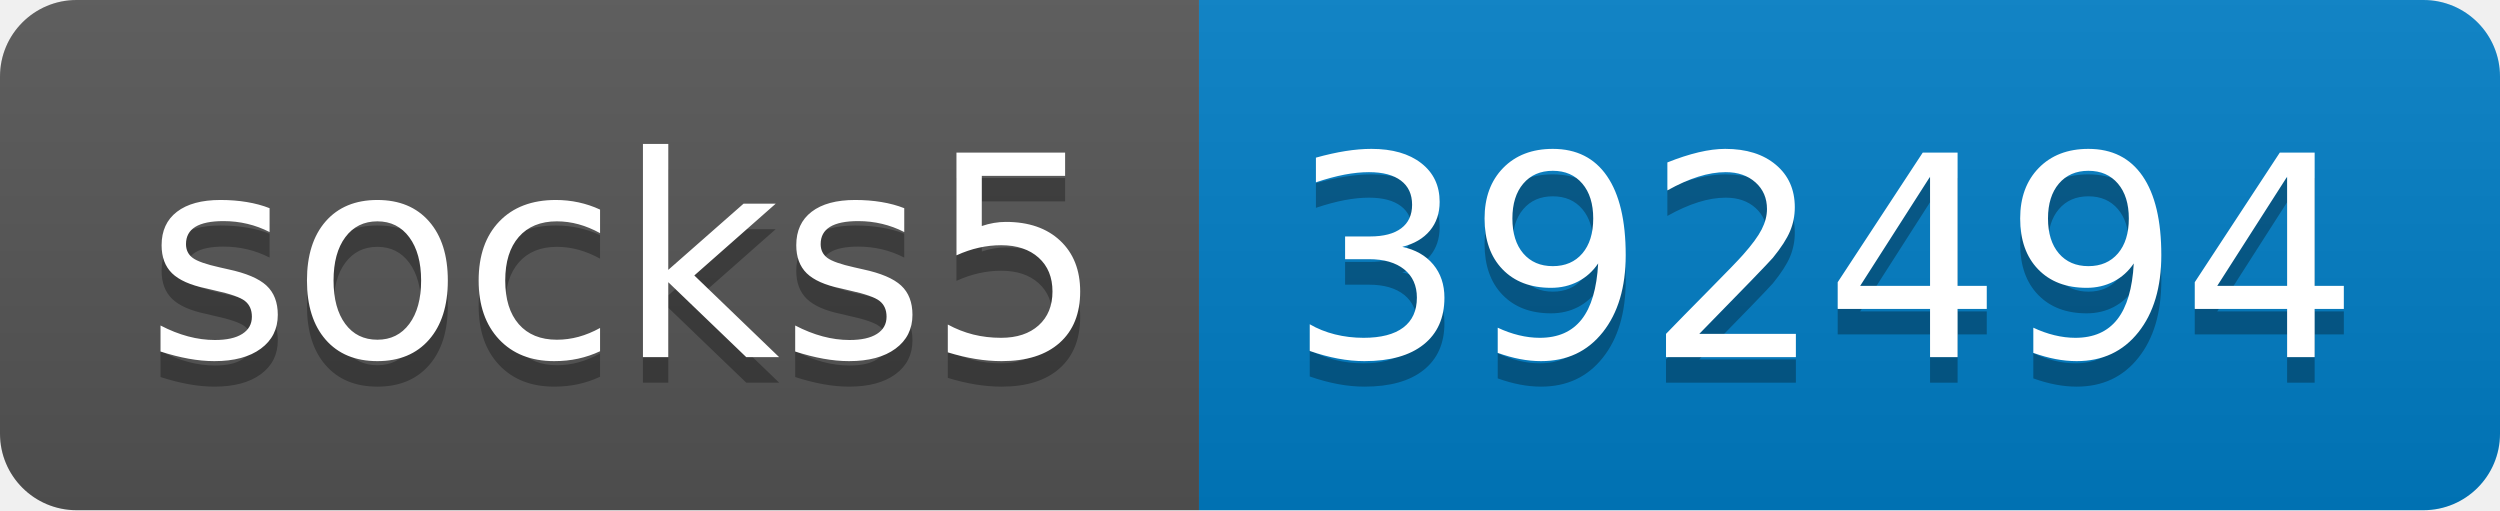
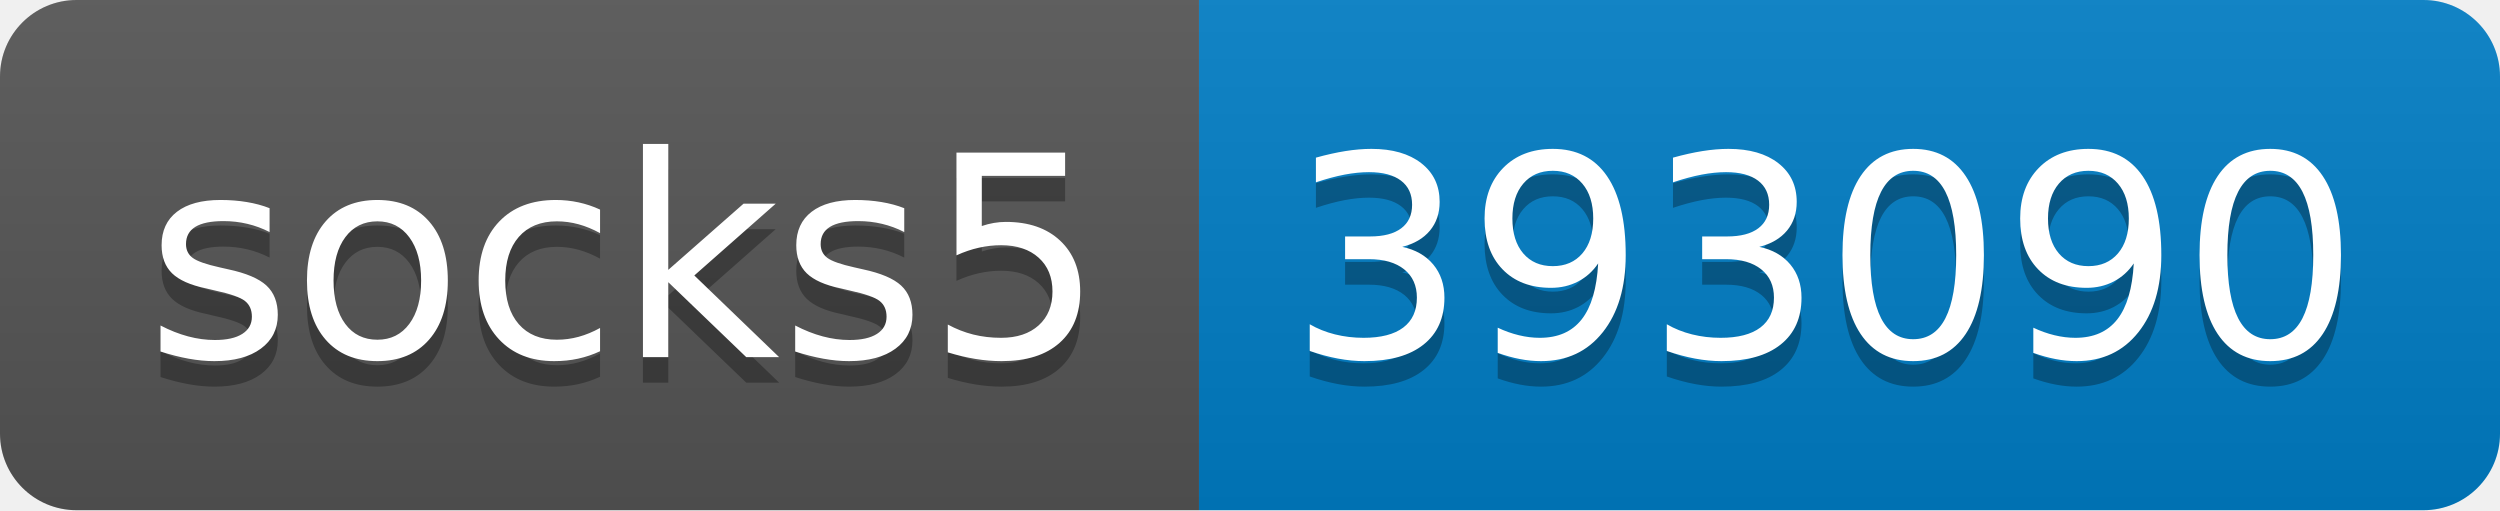
- <svg xmlns="http://www.w3.org/2000/svg" width="98" height="20" role="img" aria-label="socks5: 392494">
+ <svg xmlns="http://www.w3.org/2000/svg" width="98" height="20" role="img" aria-label="socks5: 393090">
  <linearGradient id="s" x2="0" y2="100%">
    <stop offset="0" stop-color="#bbb" stop-opacity=".1" />
    <stop offset="1" stop-opacity=".1" />
  </linearGradient>
  <clipPath id="r">
    <rect width="98" height="20" rx="3" fill="#fff" />
  </clipPath>
  <g clip-path="url(#r)">
    <rect width="47" height="20" fill="#555" />
    <rect x="47" width="51" height="20" fill="#007ec6" />
    <rect width="98" height="20" fill="url(#s)" />
  </g>
  <g fill="#fff" text-anchor="middle" font-family="Verdana,Geneva,DejaVu Sans,sans-serif" text-rendering="geometricPrecision" font-size="110">
    <text aria-hidden="true" x="245" y="150" fill="#010101" fill-opacity=".3" transform="scale(.1)" textLength="370">socks5</text>
    <text x="245" y="140" transform="scale(.1)" fill="#fff" textLength="370">socks5</text>
-     <text aria-hidden="true" x="715" y="150" fill="#010101" fill-opacity=".3" transform="scale(.1)" textLength="410">392494</text>
-     <text x="715" y="140" transform="scale(.1)" fill="#fff" textLength="410">392494</text>
+     <text aria-hidden="true" x="715" y="150" fill="#010101" fill-opacity=".3" transform="scale(.1)" textLength="410">393090</text>
+     <text x="715" y="140" transform="scale(.1)" fill="#fff" textLength="410">393090</text>
  </g>
</svg>
